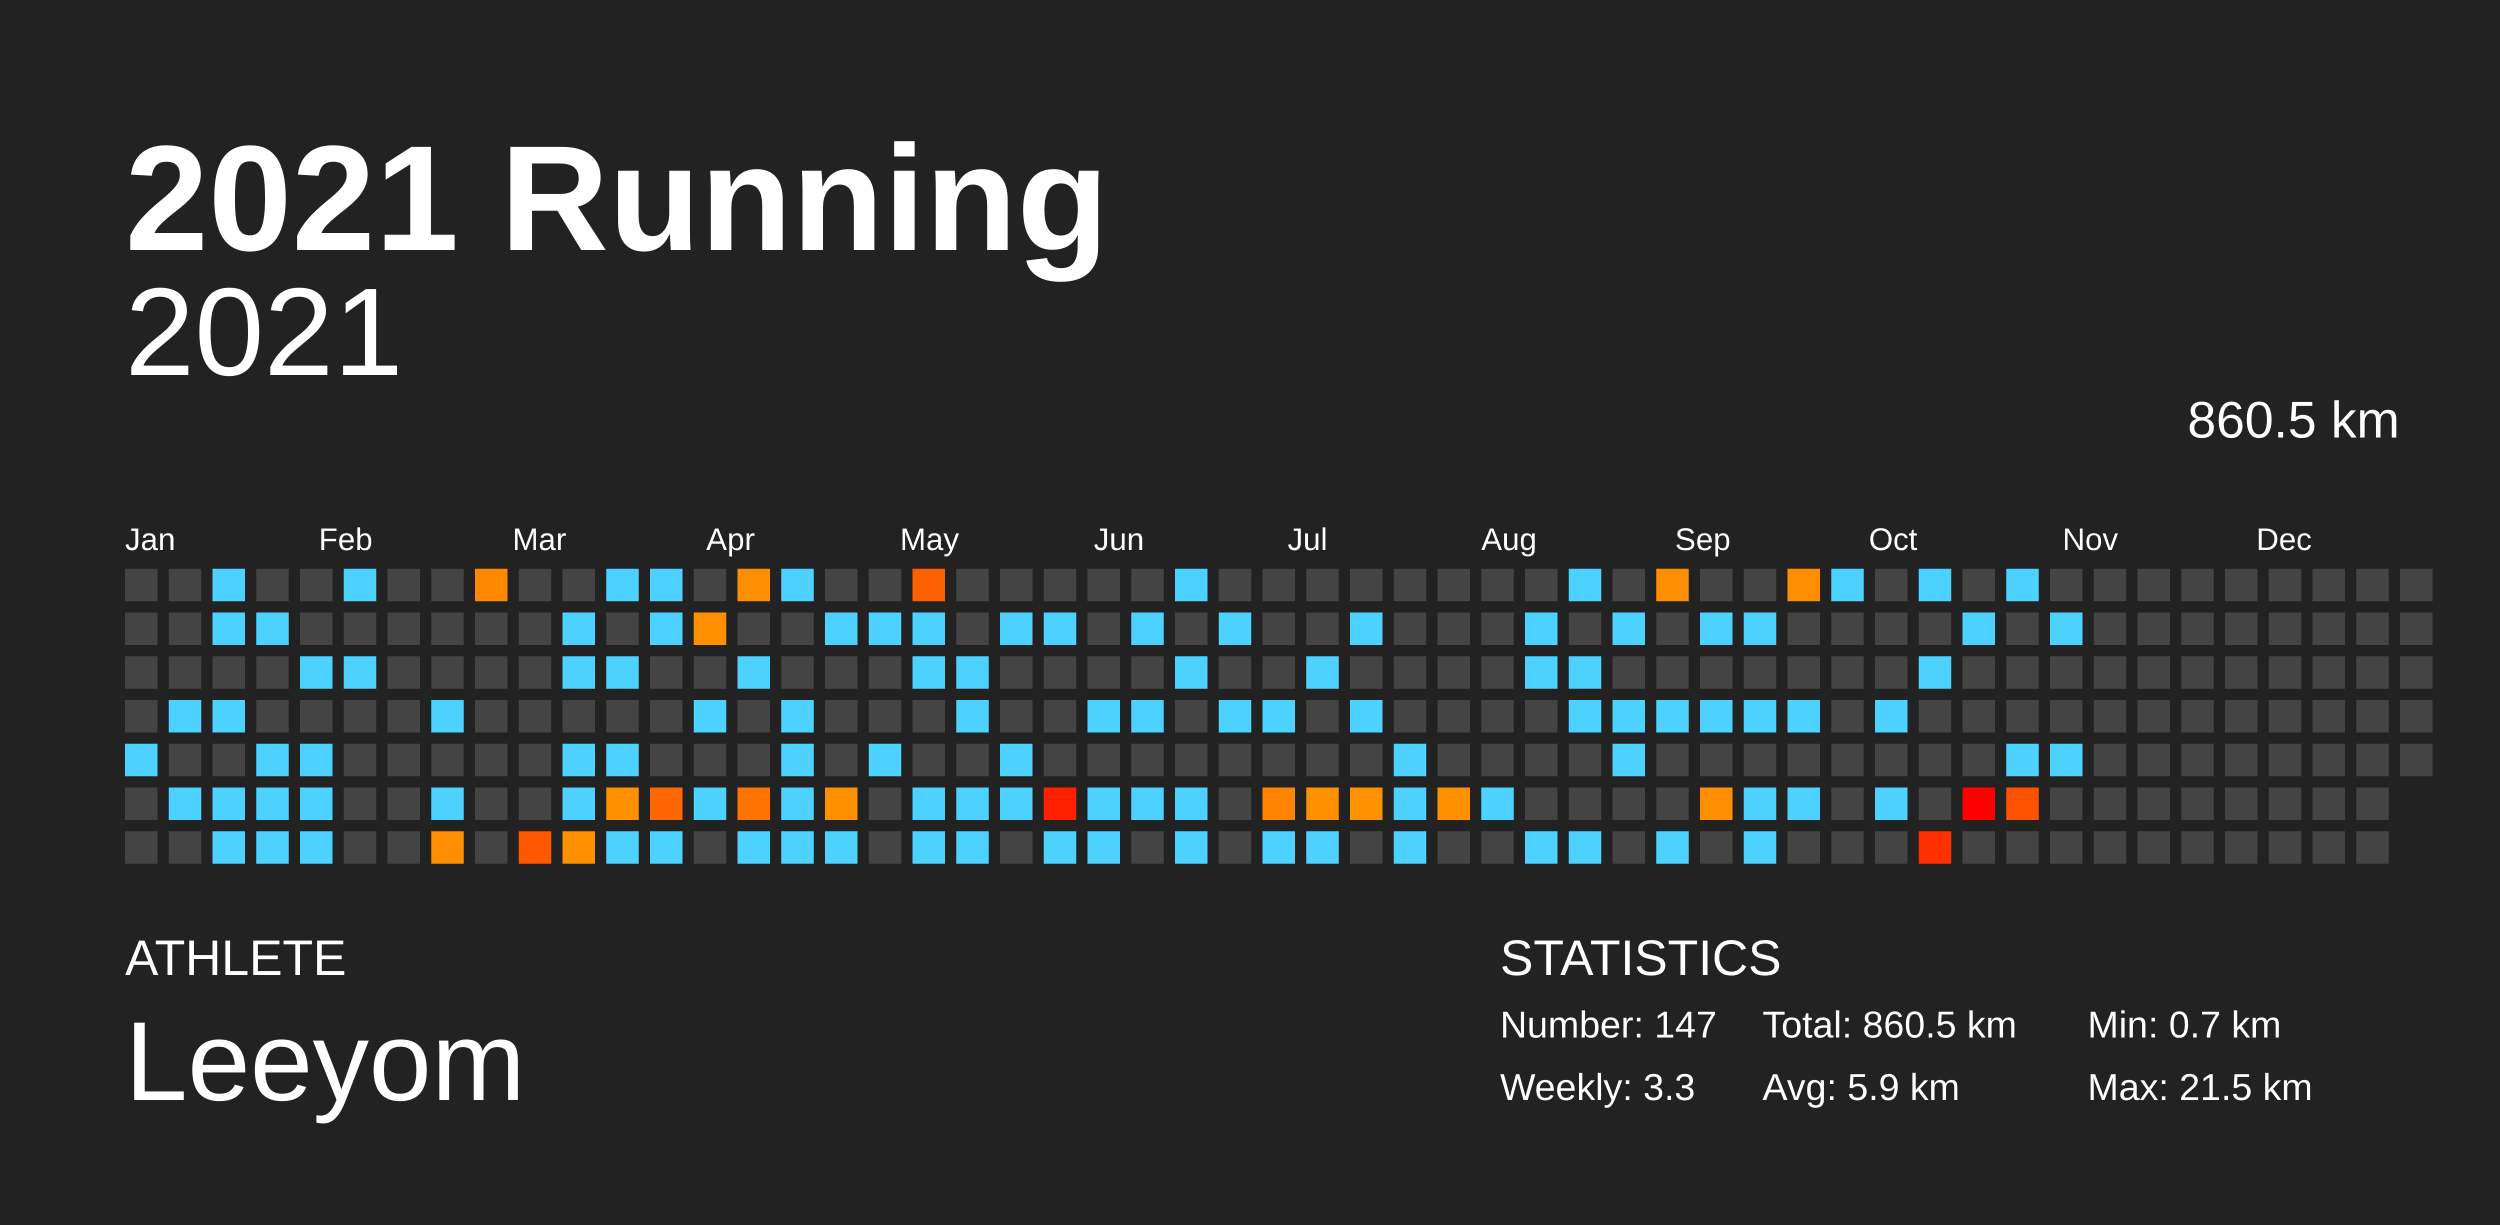
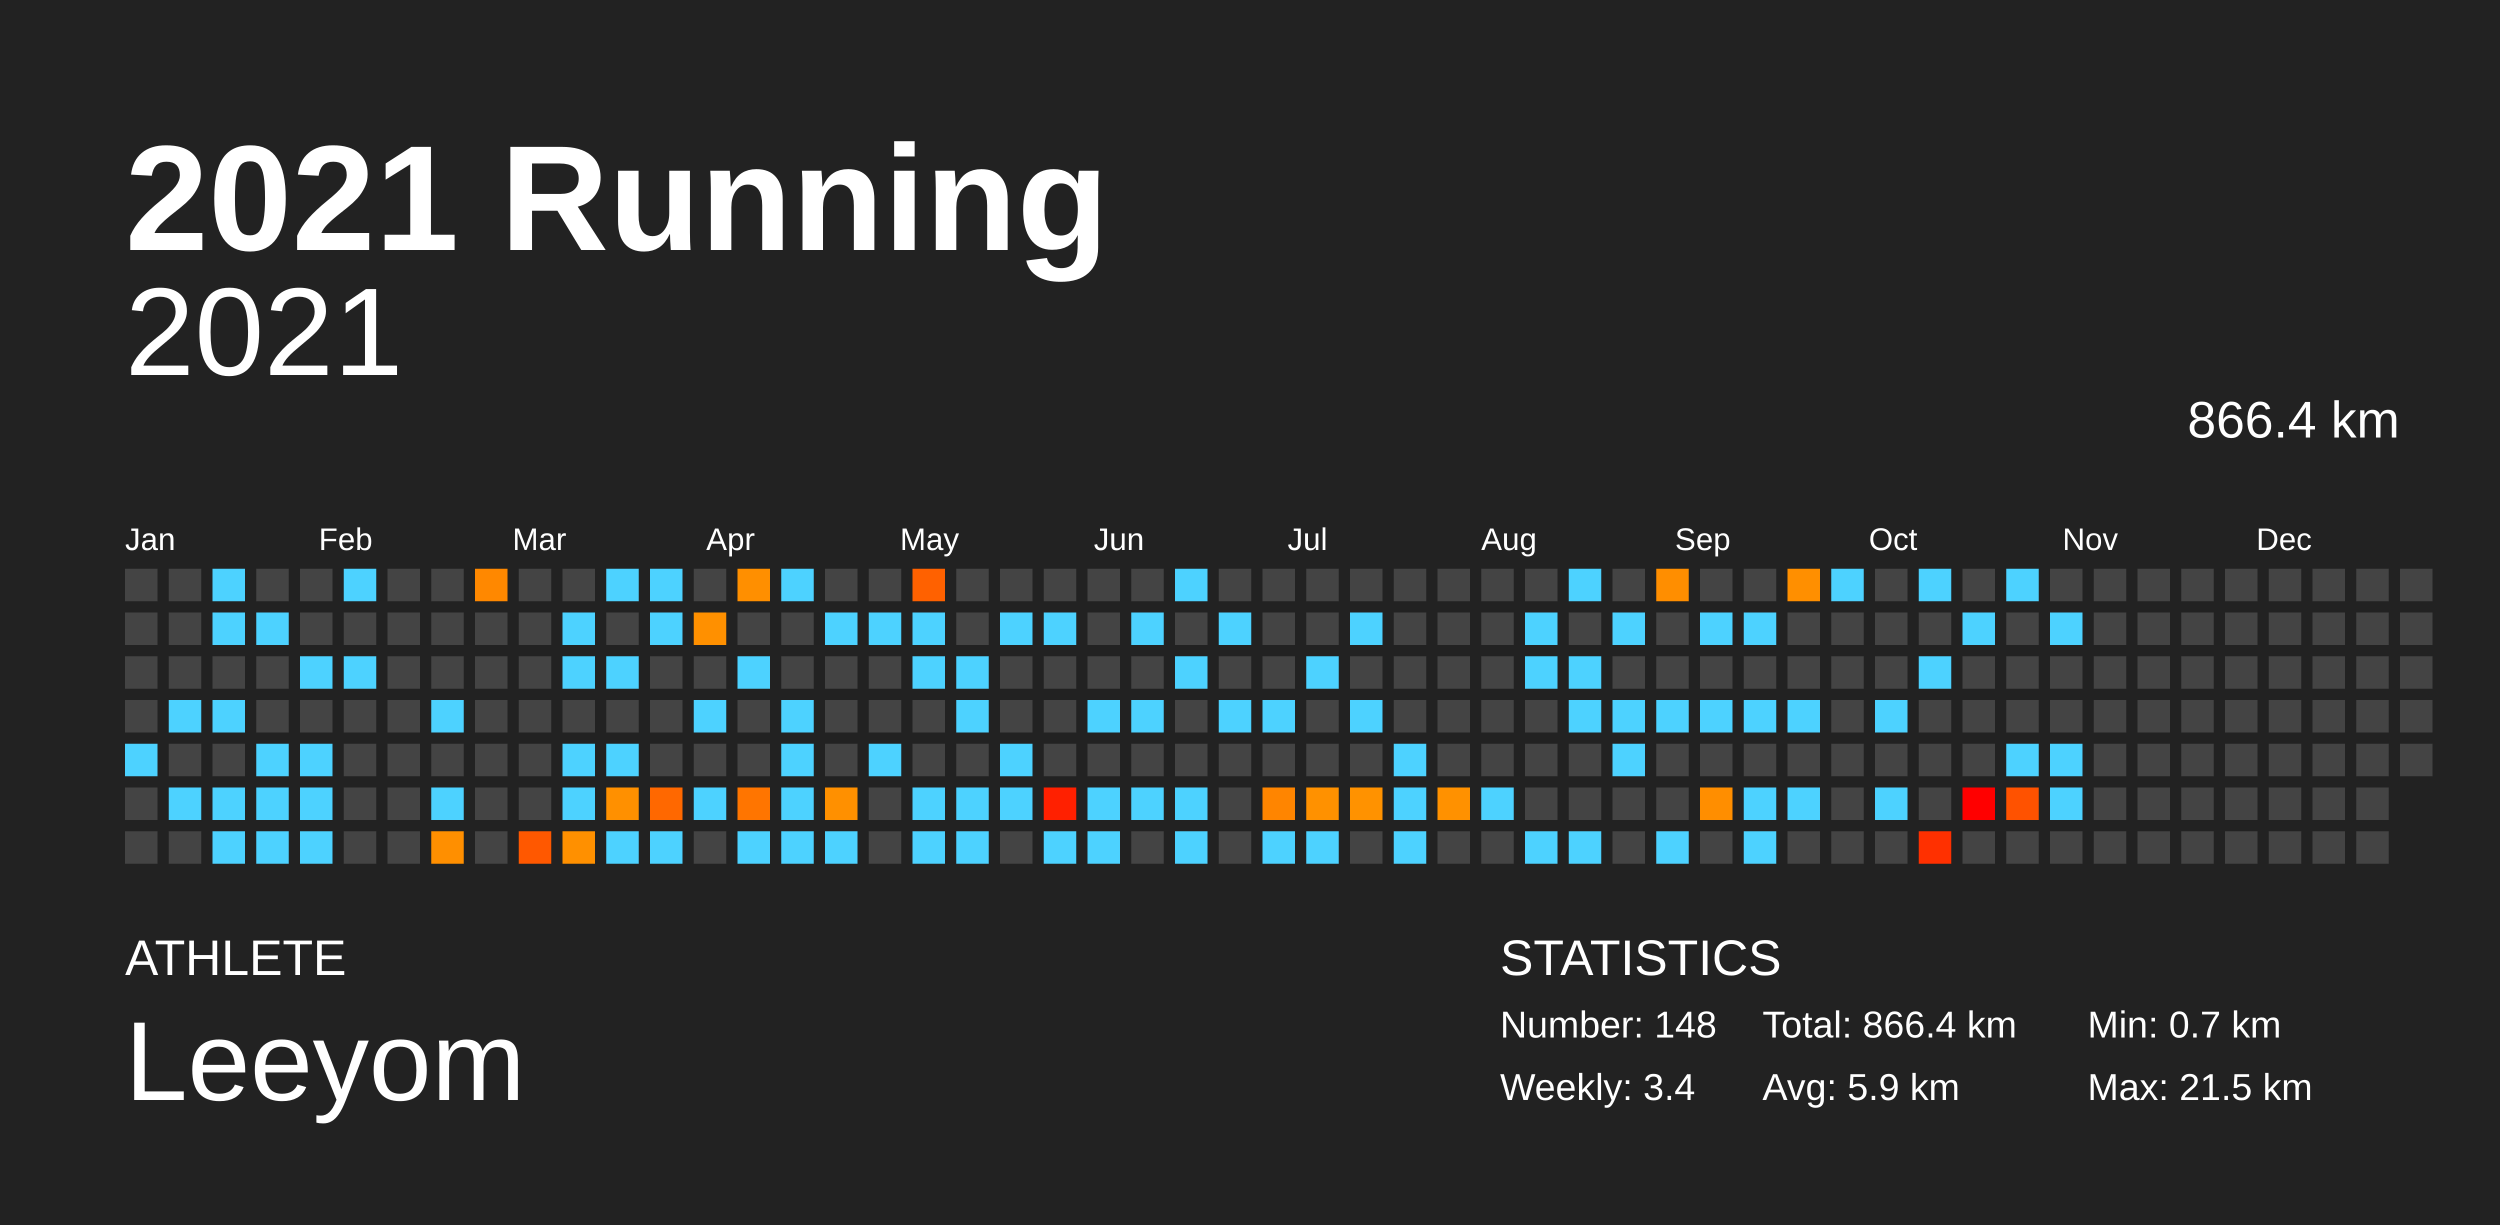
<svg xmlns="http://www.w3.org/2000/svg" baseProfile="full" height="98mm" version="1.1" viewBox="0,0,200,98" width="200mm">
  <defs />
  <rect fill="#222222" height="98" width="200" x="0" y="0" />
  <text fill="#FFFFFF" style="font-size:12px; font-family:Arial; font-weight:bold;" x="10" y="20">2021 Running</text>
  <text fill="#FFFFFF" style="font-size:4px; font-family:Arial" x="10" y="78">ATHLETE</text>
  <text fill="#FFFFFF" style="font-size:9px; font-family:Arial" x="10" y="88">Leeyom</text>
  <text fill="#FFFFFF" style="font-size:4px; font-family:Arial" x="120" y="78">STATISTICS</text>
-   <text fill="#FFFFFF" style="font-size:3px; font-family:Arial" x="120" y="83">Number: 147</text>
-   <text fill="#FFFFFF" style="font-size:3px; font-family:Arial" x="120" y="88">Weekly: 3.3</text>
-   <text fill="#FFFFFF" style="font-size:3px; font-family:Arial" x="141" y="83">Total: 860.5 km</text>
+   <text fill="#FFFFFF" style="font-size:3px; font-family:Arial" x="120" y="83">Number: 148</text>
+   <text fill="#FFFFFF" style="font-size:3px; font-family:Arial" x="120" y="88">Weekly: 3.4</text>
+   <text fill="#FFFFFF" style="font-size:3px; font-family:Arial" x="141" y="83">Total: 866.4 km</text>
  <text fill="#FFFFFF" style="font-size:3px; font-family:Arial" x="141" y="88">Avg: 5.9 km</text>
  <text fill="#FFFFFF" style="font-size:3px; font-family:Arial" x="167" y="83">Min: 0.7 km</text>
  <text fill="#FFFFFF" style="font-size:3px; font-family:Arial" x="167" y="88">Max: 21.5 km</text>
  <text alignment-baseline="hanging" fill="#FFFFFF" style="font-size:10.0px; font-family:Arial;" x="10" y="30">2021</text>
-   <text alignment-baseline="hanging" fill="#FFFFFF" style="font-size:4.125px; font-family:Arial;" x="175" y="35">860.5 km</text>
+   <text alignment-baseline="hanging" fill="#FFFFFF" style="font-size:4.125px; font-family:Arial;" x="175" y="35">866.4 km</text>
  <text fill="#FFFFFF" style="font-size:2.5px; font-family:Arial" x="10.0" y="44">Jan</text>
  <text fill="#FFFFFF" style="font-size:2.5px; font-family:Arial" x="25.5" y="44">Feb</text>
  <text fill="#FFFFFF" style="font-size:2.5px; font-family:Arial" x="41.0" y="44">Mar</text>
  <text fill="#FFFFFF" style="font-size:2.5px; font-family:Arial" x="56.5" y="44">Apr</text>
  <text fill="#FFFFFF" style="font-size:2.5px; font-family:Arial" x="72.0" y="44">May</text>
  <text fill="#FFFFFF" style="font-size:2.5px; font-family:Arial" x="87.5" y="44">Jun</text>
  <text fill="#FFFFFF" style="font-size:2.5px; font-family:Arial" x="103.0" y="44">Jul</text>
  <text fill="#FFFFFF" style="font-size:2.5px; font-family:Arial" x="118.5" y="44">Aug</text>
  <text fill="#FFFFFF" style="font-size:2.5px; font-family:Arial" x="134.0" y="44">Sep</text>
  <text fill="#FFFFFF" style="font-size:2.5px; font-family:Arial" x="149.5" y="44">Oct</text>
  <text fill="#FFFFFF" style="font-size:2.5px; font-family:Arial" x="165.0" y="44">Nov</text>
  <text fill="#FFFFFF" style="font-size:2.5px; font-family:Arial" x="180.5" y="44">Dec</text>
  <rect fill="#444444" height="2.6" width="2.6" x="10.0" y="45.5" />
  <rect fill="#444444" height="2.6" width="2.6" x="10.0" y="49.0" />
  <rect fill="#444444" height="2.6" width="2.6" x="10.0" y="52.5" />
  <rect fill="#444444" height="2.6" width="2.6" x="10.0" y="56.0" />
  <rect fill="#4dd2ff" height="2.6" width="2.6" x="10.0" y="59.5" />
  <rect fill="#444444" height="2.6" width="2.6" x="10.0" y="63.0" />
  <rect fill="#444444" height="2.6" width="2.6" x="10.0" y="66.5" />
  <rect fill="#444444" height="2.6" width="2.6" x="13.5" y="45.5" />
  <rect fill="#444444" height="2.6" width="2.6" x="13.5" y="49.0" />
  <rect fill="#444444" height="2.6" width="2.6" x="13.5" y="52.5" />
  <rect fill="#4dd2ff" height="2.6" width="2.6" x="13.5" y="56.0" />
  <rect fill="#444444" height="2.6" width="2.6" x="13.5" y="59.5" />
  <rect fill="#4dd2ff" height="2.6" width="2.6" x="13.5" y="63.0" />
  <rect fill="#444444" height="2.6" width="2.6" x="13.5" y="66.5" />
  <rect fill="#4dd2ff" height="2.6" width="2.6" x="17.0" y="45.5" />
  <rect fill="#4dd2ff" height="2.6" width="2.6" x="17.0" y="49.0" />
  <rect fill="#444444" height="2.6" width="2.6" x="17.0" y="52.5" />
  <rect fill="#4dd2ff" height="2.6" width="2.6" x="17.0" y="56.0" />
  <rect fill="#444444" height="2.6" width="2.6" x="17.0" y="59.5" />
  <rect fill="#4dd2ff" height="2.6" width="2.6" x="17.0" y="63.0" />
  <rect fill="#4dd2ff" height="2.6" width="2.6" x="17.0" y="66.5" />
  <rect fill="#444444" height="2.6" width="2.6" x="20.5" y="45.5" />
  <rect fill="#4dd2ff" height="2.6" width="2.6" x="20.5" y="49.0" />
  <rect fill="#444444" height="2.6" width="2.6" x="20.5" y="52.5" />
  <rect fill="#444444" height="2.6" width="2.6" x="20.5" y="56.0" />
  <rect fill="#4dd2ff" height="2.6" width="2.6" x="20.5" y="59.5" />
  <rect fill="#4dd2ff" height="2.6" width="2.6" x="20.5" y="63.0" />
  <rect fill="#4dd2ff" height="2.6" width="2.6" x="20.5" y="66.5" />
  <rect fill="#444444" height="2.6" width="2.6" x="24.0" y="45.5" />
  <rect fill="#444444" height="2.6" width="2.6" x="24.0" y="49.0" />
  <rect fill="#4dd2ff" height="2.6" width="2.6" x="24.0" y="52.5" />
  <rect fill="#444444" height="2.6" width="2.6" x="24.0" y="56.0" />
  <rect fill="#4dd2ff" height="2.6" width="2.6" x="24.0" y="59.5" />
  <rect fill="#4dd2ff" height="2.6" width="2.6" x="24.0" y="63.0" />
  <rect fill="#4dd2ff" height="2.6" width="2.6" x="24.0" y="66.5" />
  <rect fill="#4dd2ff" height="2.6" width="2.6" x="27.5" y="45.5" />
  <rect fill="#444444" height="2.6" width="2.6" x="27.5" y="49.0" />
  <rect fill="#4dd2ff" height="2.6" width="2.6" x="27.5" y="52.5" />
  <rect fill="#444444" height="2.6" width="2.6" x="27.5" y="56.0" />
  <rect fill="#444444" height="2.6" width="2.6" x="27.5" y="59.5" />
  <rect fill="#444444" height="2.6" width="2.6" x="27.5" y="63.0" />
  <rect fill="#444444" height="2.6" width="2.6" x="27.5" y="66.5" />
  <rect fill="#444444" height="2.6" width="2.6" x="31.0" y="45.5" />
  <rect fill="#444444" height="2.6" width="2.6" x="31.0" y="49.0" />
  <rect fill="#444444" height="2.6" width="2.6" x="31.0" y="52.5" />
  <rect fill="#444444" height="2.6" width="2.6" x="31.0" y="56.0" />
  <rect fill="#444444" height="2.6" width="2.6" x="31.0" y="59.5" />
  <rect fill="#444444" height="2.6" width="2.6" x="31.0" y="63.0" />
  <rect fill="#444444" height="2.6" width="2.6" x="31.0" y="66.5" />
  <rect fill="#444444" height="2.6" width="2.6" x="34.5" y="45.5" />
  <rect fill="#444444" height="2.6" width="2.6" x="34.5" y="49.0" />
  <rect fill="#444444" height="2.6" width="2.6" x="34.5" y="52.5" />
  <rect fill="#4dd2ff" height="2.6" width="2.6" x="34.5" y="56.0" />
  <rect fill="#444444" height="2.6" width="2.6" x="34.5" y="59.5" />
  <rect fill="#4dd2ff" height="2.6" width="2.6" x="34.5" y="63.0" />
  <rect fill="#ff8f00" height="2.6" width="2.6" x="34.5" y="66.5" />
  <rect fill="#ff8800" height="2.6" width="2.6" x="38.0" y="45.5" />
  <rect fill="#444444" height="2.6" width="2.6" x="38.0" y="49.0" />
  <rect fill="#444444" height="2.6" width="2.6" x="38.0" y="52.5" />
  <rect fill="#444444" height="2.6" width="2.6" x="38.0" y="56.0" />
  <rect fill="#444444" height="2.6" width="2.6" x="38.0" y="59.5" />
  <rect fill="#444444" height="2.6" width="2.6" x="38.0" y="63.0" />
  <rect fill="#444444" height="2.6" width="2.6" x="38.0" y="66.5" />
  <rect fill="#444444" height="2.6" width="2.6" x="41.5" y="45.5" />
  <rect fill="#444444" height="2.6" width="2.6" x="41.5" y="49.0" />
  <rect fill="#444444" height="2.6" width="2.6" x="41.5" y="52.5" />
  <rect fill="#444444" height="2.6" width="2.6" x="41.5" y="56.0" />
  <rect fill="#444444" height="2.6" width="2.6" x="41.5" y="59.5" />
  <rect fill="#444444" height="2.6" width="2.6" x="41.5" y="63.0" />
  <rect fill="#ff5800" height="2.6" width="2.6" x="41.5" y="66.5" />
  <rect fill="#444444" height="2.6" width="2.6" x="45.0" y="45.5" />
  <rect fill="#4dd2ff" height="2.6" width="2.6" x="45.0" y="49.0" />
  <rect fill="#4dd2ff" height="2.6" width="2.6" x="45.0" y="52.5" />
  <rect fill="#444444" height="2.6" width="2.6" x="45.0" y="56.0" />
  <rect fill="#4dd2ff" height="2.6" width="2.6" x="45.0" y="59.5" />
  <rect fill="#4dd2ff" height="2.6" width="2.6" x="45.0" y="63.0" />
  <rect fill="#ff9000" height="2.6" width="2.6" x="45.0" y="66.5" />
  <rect fill="#4dd2ff" height="2.6" width="2.6" x="48.5" y="45.5" />
  <rect fill="#444444" height="2.6" width="2.6" x="48.5" y="49.0" />
  <rect fill="#4dd2ff" height="2.6" width="2.6" x="48.5" y="52.5" />
  <rect fill="#444444" height="2.6" width="2.6" x="48.5" y="56.0" />
  <rect fill="#4dd2ff" height="2.6" width="2.6" x="48.5" y="59.5" />
  <rect fill="#ff9000" height="2.6" width="2.6" x="48.5" y="63.0" />
  <rect fill="#4dd2ff" height="2.6" width="2.6" x="48.5" y="66.5" />
  <rect fill="#4dd2ff" height="2.6" width="2.6" x="52.0" y="45.5" />
  <rect fill="#4dd2ff" height="2.6" width="2.6" x="52.0" y="49.0" />
  <rect fill="#444444" height="2.6" width="2.6" x="52.0" y="52.5" />
  <rect fill="#444444" height="2.6" width="2.6" x="52.0" y="56.0" />
  <rect fill="#444444" height="2.6" width="2.6" x="52.0" y="59.5" />
  <rect fill="#ff6800" height="2.6" width="2.6" x="52.0" y="63.0" />
  <rect fill="#4dd2ff" height="2.6" width="2.6" x="52.0" y="66.5" />
  <rect fill="#444444" height="2.6" width="2.6" x="55.5" y="45.5" />
  <rect fill="#ff9000" height="2.6" width="2.6" x="55.5" y="49.0" />
  <rect fill="#444444" height="2.6" width="2.6" x="55.5" y="52.5" />
  <rect fill="#4dd2ff" height="2.6" width="2.6" x="55.5" y="56.0" />
  <rect fill="#444444" height="2.6" width="2.6" x="55.5" y="59.5" />
  <rect fill="#4dd2ff" height="2.6" width="2.6" x="55.5" y="63.0" />
  <rect fill="#444444" height="2.6" width="2.6" x="55.5" y="66.5" />
  <rect fill="#ff8f00" height="2.6" width="2.6" x="59.0" y="45.5" />
  <rect fill="#444444" height="2.6" width="2.6" x="59.0" y="49.0" />
  <rect fill="#4dd2ff" height="2.6" width="2.6" x="59.0" y="52.5" />
  <rect fill="#444444" height="2.6" width="2.6" x="59.0" y="56.0" />
  <rect fill="#444444" height="2.6" width="2.6" x="59.0" y="59.5" />
  <rect fill="#ff7500" height="2.6" width="2.6" x="59.0" y="63.0" />
  <rect fill="#4dd2ff" height="2.6" width="2.6" x="59.0" y="66.5" />
  <rect fill="#4dd2ff" height="2.6" width="2.6" x="62.5" y="45.5" />
  <rect fill="#444444" height="2.6" width="2.6" x="62.5" y="49.0" />
  <rect fill="#444444" height="2.6" width="2.6" x="62.5" y="52.5" />
  <rect fill="#4dd2ff" height="2.6" width="2.6" x="62.5" y="56.0" />
  <rect fill="#4dd2ff" height="2.6" width="2.6" x="62.5" y="59.5" />
  <rect fill="#4dd2ff" height="2.6" width="2.6" x="62.5" y="63.0" />
  <rect fill="#4dd2ff" height="2.6" width="2.6" x="62.5" y="66.5" />
  <rect fill="#444444" height="2.6" width="2.6" x="66.0" y="45.5" />
  <rect fill="#4dd2ff" height="2.6" width="2.6" x="66.0" y="49.0" />
  <rect fill="#444444" height="2.6" width="2.6" x="66.0" y="52.5" />
  <rect fill="#444444" height="2.6" width="2.6" x="66.0" y="56.0" />
  <rect fill="#444444" height="2.6" width="2.6" x="66.0" y="59.5" />
  <rect fill="#ff9000" height="2.6" width="2.6" x="66.0" y="63.0" />
  <rect fill="#4dd2ff" height="2.6" width="2.6" x="66.0" y="66.5" />
  <rect fill="#444444" height="2.6" width="2.6" x="69.5" y="45.5" />
  <rect fill="#4dd2ff" height="2.6" width="2.6" x="69.5" y="49.0" />
  <rect fill="#444444" height="2.6" width="2.6" x="69.5" y="52.5" />
  <rect fill="#444444" height="2.6" width="2.6" x="69.5" y="56.0" />
  <rect fill="#4dd2ff" height="2.6" width="2.6" x="69.5" y="59.5" />
  <rect fill="#444444" height="2.6" width="2.6" x="69.5" y="63.0" />
  <rect fill="#444444" height="2.6" width="2.6" x="69.5" y="66.5" />
  <rect fill="#ff6100" height="2.6" width="2.6" x="73.0" y="45.5" />
  <rect fill="#4dd2ff" height="2.6" width="2.6" x="73.0" y="49.0" />
  <rect fill="#4dd2ff" height="2.6" width="2.6" x="73.0" y="52.5" />
  <rect fill="#444444" height="2.6" width="2.6" x="73.0" y="56.0" />
  <rect fill="#444444" height="2.6" width="2.6" x="73.0" y="59.5" />
  <rect fill="#4dd2ff" height="2.6" width="2.6" x="73.0" y="63.0" />
  <rect fill="#4dd2ff" height="2.6" width="2.6" x="73.0" y="66.5" />
  <rect fill="#444444" height="2.6" width="2.6" x="76.5" y="45.5" />
  <rect fill="#444444" height="2.6" width="2.6" x="76.5" y="49.0" />
  <rect fill="#4dd2ff" height="2.6" width="2.6" x="76.5" y="52.5" />
  <rect fill="#4dd2ff" height="2.6" width="2.6" x="76.5" y="56.0" />
  <rect fill="#444444" height="2.6" width="2.6" x="76.5" y="59.5" />
  <rect fill="#4dd2ff" height="2.6" width="2.6" x="76.5" y="63.0" />
  <rect fill="#4dd2ff" height="2.6" width="2.6" x="76.5" y="66.5" />
  <rect fill="#444444" height="2.6" width="2.6" x="80.0" y="45.5" />
  <rect fill="#4dd2ff" height="2.6" width="2.6" x="80.0" y="49.0" />
  <rect fill="#444444" height="2.6" width="2.6" x="80.0" y="52.5" />
  <rect fill="#444444" height="2.6" width="2.6" x="80.0" y="56.0" />
  <rect fill="#4dd2ff" height="2.6" width="2.6" x="80.0" y="59.5" />
  <rect fill="#4dd2ff" height="2.6" width="2.6" x="80.0" y="63.0" />
  <rect fill="#444444" height="2.6" width="2.6" x="80.0" y="66.5" />
  <rect fill="#444444" height="2.6" width="2.6" x="83.5" y="45.5" />
  <rect fill="#4dd2ff" height="2.6" width="2.6" x="83.5" y="49.0" />
  <rect fill="#444444" height="2.6" width="2.6" x="83.5" y="52.5" />
  <rect fill="#444444" height="2.6" width="2.6" x="83.5" y="56.0" />
  <rect fill="#444444" height="2.6" width="2.6" x="83.5" y="59.5" />
  <rect fill="#ff2000" height="2.6" width="2.6" x="83.5" y="63.0" />
  <rect fill="#4dd2ff" height="2.6" width="2.6" x="83.5" y="66.5" />
  <rect fill="#444444" height="2.6" width="2.6" x="87.0" y="45.5" />
  <rect fill="#444444" height="2.6" width="2.6" x="87.0" y="49.0" />
  <rect fill="#444444" height="2.6" width="2.6" x="87.0" y="52.5" />
  <rect fill="#4dd2ff" height="2.6" width="2.6" x="87.0" y="56.0" />
  <rect fill="#444444" height="2.6" width="2.6" x="87.0" y="59.5" />
  <rect fill="#4dd2ff" height="2.6" width="2.6" x="87.0" y="63.0" />
  <rect fill="#4dd2ff" height="2.6" width="2.6" x="87.0" y="66.5" />
  <rect fill="#444444" height="2.6" width="2.6" x="90.5" y="45.5" />
  <rect fill="#4dd2ff" height="2.6" width="2.6" x="90.5" y="49.0" />
  <rect fill="#444444" height="2.6" width="2.6" x="90.5" y="52.5" />
  <rect fill="#4dd2ff" height="2.6" width="2.6" x="90.5" y="56.0" />
  <rect fill="#444444" height="2.6" width="2.6" x="90.5" y="59.5" />
  <rect fill="#4dd2ff" height="2.6" width="2.6" x="90.5" y="63.0" />
  <rect fill="#444444" height="2.6" width="2.6" x="90.5" y="66.5" />
  <rect fill="#4dd2ff" height="2.6" width="2.6" x="94.0" y="45.5" />
  <rect fill="#444444" height="2.6" width="2.6" x="94.0" y="49.0" />
  <rect fill="#4dd2ff" height="2.6" width="2.6" x="94.0" y="52.5" />
  <rect fill="#444444" height="2.6" width="2.6" x="94.0" y="56.0" />
  <rect fill="#444444" height="2.6" width="2.6" x="94.0" y="59.5" />
  <rect fill="#4dd2ff" height="2.6" width="2.6" x="94.0" y="63.0" />
  <rect fill="#4dd2ff" height="2.6" width="2.6" x="94.0" y="66.5" />
  <rect fill="#444444" height="2.6" width="2.6" x="97.5" y="45.5" />
  <rect fill="#4dd2ff" height="2.6" width="2.6" x="97.5" y="49.0" />
  <rect fill="#444444" height="2.6" width="2.6" x="97.5" y="52.5" />
  <rect fill="#4dd2ff" height="2.6" width="2.6" x="97.5" y="56.0" />
  <rect fill="#444444" height="2.6" width="2.6" x="97.5" y="59.5" />
  <rect fill="#444444" height="2.6" width="2.6" x="97.5" y="63.0" />
  <rect fill="#444444" height="2.6" width="2.6" x="97.5" y="66.5" />
  <rect fill="#444444" height="2.6" width="2.6" x="101.0" y="45.5" />
  <rect fill="#444444" height="2.6" width="2.6" x="101.0" y="49.0" />
  <rect fill="#444444" height="2.6" width="2.6" x="101.0" y="52.5" />
  <rect fill="#4dd2ff" height="2.6" width="2.6" x="101.0" y="56.0" />
  <rect fill="#444444" height="2.6" width="2.6" x="101.0" y="59.5" />
  <rect fill="#ff8500" height="2.6" width="2.6" x="101.0" y="63.0" />
  <rect fill="#4dd2ff" height="2.6" width="2.6" x="101.0" y="66.5" />
  <rect fill="#444444" height="2.6" width="2.6" x="104.5" y="45.5" />
  <rect fill="#444444" height="2.6" width="2.6" x="104.5" y="49.0" />
  <rect fill="#4dd2ff" height="2.6" width="2.6" x="104.5" y="52.5" />
  <rect fill="#444444" height="2.6" width="2.6" x="104.5" y="56.0" />
  <rect fill="#444444" height="2.6" width="2.6" x="104.5" y="59.5" />
  <rect fill="#ff9100" height="2.6" width="2.6" x="104.5" y="63.0" />
  <rect fill="#4dd2ff" height="2.6" width="2.6" x="104.5" y="66.5" />
  <rect fill="#444444" height="2.6" width="2.6" x="108.0" y="45.5" />
  <rect fill="#4dd2ff" height="2.6" width="2.6" x="108.0" y="49.0" />
  <rect fill="#444444" height="2.6" width="2.6" x="108.0" y="52.5" />
  <rect fill="#4dd2ff" height="2.6" width="2.6" x="108.0" y="56.0" />
  <rect fill="#444444" height="2.6" width="2.6" x="108.0" y="59.5" />
  <rect fill="#ff9200" height="2.6" width="2.6" x="108.0" y="63.0" />
  <rect fill="#444444" height="2.6" width="2.6" x="108.0" y="66.5" />
  <rect fill="#444444" height="2.6" width="2.6" x="111.5" y="45.5" />
  <rect fill="#444444" height="2.6" width="2.6" x="111.5" y="49.0" />
  <rect fill="#444444" height="2.6" width="2.6" x="111.5" y="52.5" />
  <rect fill="#444444" height="2.6" width="2.6" x="111.5" y="56.0" />
  <rect fill="#4dd2ff" height="2.6" width="2.6" x="111.5" y="59.5" />
  <rect fill="#4dd2ff" height="2.6" width="2.6" x="111.5" y="63.0" />
  <rect fill="#4dd2ff" height="2.6" width="2.6" x="111.5" y="66.5" />
  <rect fill="#444444" height="2.6" width="2.6" x="115.0" y="45.5" />
  <rect fill="#444444" height="2.6" width="2.6" x="115.0" y="49.0" />
  <rect fill="#444444" height="2.6" width="2.6" x="115.0" y="52.5" />
  <rect fill="#444444" height="2.6" width="2.6" x="115.0" y="56.0" />
  <rect fill="#444444" height="2.6" width="2.6" x="115.0" y="59.5" />
  <rect fill="#ff9100" height="2.6" width="2.6" x="115.0" y="63.0" />
  <rect fill="#444444" height="2.6" width="2.6" x="115.0" y="66.5" />
  <rect fill="#444444" height="2.6" width="2.6" x="118.5" y="45.5" />
  <rect fill="#444444" height="2.6" width="2.6" x="118.5" y="49.0" />
  <rect fill="#444444" height="2.6" width="2.6" x="118.5" y="52.5" />
  <rect fill="#444444" height="2.6" width="2.6" x="118.5" y="56.0" />
  <rect fill="#444444" height="2.6" width="2.6" x="118.5" y="59.5" />
  <rect fill="#4dd2ff" height="2.6" width="2.6" x="118.5" y="63.0" />
  <rect fill="#444444" height="2.6" width="2.6" x="118.5" y="66.5" />
  <rect fill="#444444" height="2.6" width="2.6" x="122.0" y="45.5" />
  <rect fill="#4dd2ff" height="2.6" width="2.6" x="122.0" y="49.0" />
  <rect fill="#4dd2ff" height="2.6" width="2.6" x="122.0" y="52.5" />
  <rect fill="#444444" height="2.6" width="2.6" x="122.0" y="56.0" />
  <rect fill="#444444" height="2.6" width="2.6" x="122.0" y="59.5" />
  <rect fill="#444444" height="2.6" width="2.6" x="122.0" y="63.0" />
  <rect fill="#4dd2ff" height="2.6" width="2.6" x="122.0" y="66.5" />
  <rect fill="#4dd2ff" height="2.6" width="2.6" x="125.5" y="45.5" />
  <rect fill="#444444" height="2.6" width="2.6" x="125.5" y="49.0" />
  <rect fill="#4dd2ff" height="2.6" width="2.6" x="125.5" y="52.5" />
  <rect fill="#4dd2ff" height="2.6" width="2.6" x="125.5" y="56.0" />
  <rect fill="#444444" height="2.6" width="2.6" x="125.5" y="59.5" />
  <rect fill="#444444" height="2.6" width="2.6" x="125.5" y="63.0" />
  <rect fill="#4dd2ff" height="2.6" width="2.6" x="125.5" y="66.5" />
  <rect fill="#444444" height="2.6" width="2.6" x="129.0" y="45.5" />
  <rect fill="#4dd2ff" height="2.6" width="2.6" x="129.0" y="49.0" />
  <rect fill="#444444" height="2.6" width="2.6" x="129.0" y="52.5" />
  <rect fill="#4dd2ff" height="2.6" width="2.6" x="129.0" y="56.0" />
  <rect fill="#4dd2ff" height="2.6" width="2.6" x="129.0" y="59.5" />
  <rect fill="#444444" height="2.6" width="2.6" x="129.0" y="63.0" />
  <rect fill="#444444" height="2.6" width="2.6" x="129.0" y="66.5" />
  <rect fill="#ff8e00" height="2.6" width="2.6" x="132.5" y="45.5" />
  <rect fill="#444444" height="2.6" width="2.6" x="132.5" y="49.0" />
  <rect fill="#444444" height="2.6" width="2.6" x="132.5" y="52.5" />
  <rect fill="#4dd2ff" height="2.6" width="2.6" x="132.5" y="56.0" />
  <rect fill="#444444" height="2.6" width="2.6" x="132.5" y="59.5" />
  <rect fill="#444444" height="2.6" width="2.6" x="132.5" y="63.0" />
  <rect fill="#4dd2ff" height="2.6" width="2.6" x="132.5" y="66.5" />
  <rect fill="#444444" height="2.6" width="2.6" x="136.0" y="45.5" />
  <rect fill="#4dd2ff" height="2.6" width="2.6" x="136.0" y="49.0" />
  <rect fill="#444444" height="2.6" width="2.6" x="136.0" y="52.5" />
  <rect fill="#4dd2ff" height="2.6" width="2.6" x="136.0" y="56.0" />
  <rect fill="#444444" height="2.6" width="2.6" x="136.0" y="59.5" />
  <rect fill="#ff8e00" height="2.6" width="2.6" x="136.0" y="63.0" />
  <rect fill="#444444" height="2.6" width="2.6" x="136.0" y="66.5" />
  <rect fill="#444444" height="2.6" width="2.6" x="139.5" y="45.5" />
  <rect fill="#4dd2ff" height="2.6" width="2.6" x="139.5" y="49.0" />
  <rect fill="#444444" height="2.6" width="2.6" x="139.5" y="52.5" />
  <rect fill="#4dd2ff" height="2.6" width="2.6" x="139.5" y="56.0" />
  <rect fill="#444444" height="2.6" width="2.6" x="139.5" y="59.5" />
  <rect fill="#4dd2ff" height="2.6" width="2.6" x="139.5" y="63.0" />
  <rect fill="#4dd2ff" height="2.6" width="2.6" x="139.5" y="66.5" />
  <rect fill="#ff8f00" height="2.6" width="2.6" x="143.0" y="45.5" />
  <rect fill="#444444" height="2.6" width="2.6" x="143.0" y="49.0" />
  <rect fill="#444444" height="2.6" width="2.6" x="143.0" y="52.5" />
  <rect fill="#4dd2ff" height="2.6" width="2.6" x="143.0" y="56.0" />
  <rect fill="#444444" height="2.6" width="2.6" x="143.0" y="59.5" />
  <rect fill="#4dd2ff" height="2.6" width="2.6" x="143.0" y="63.0" />
  <rect fill="#444444" height="2.6" width="2.6" x="143.0" y="66.5" />
  <rect fill="#4dd2ff" height="2.6" width="2.6" x="146.5" y="45.5" />
  <rect fill="#444444" height="2.6" width="2.6" x="146.5" y="49.0" />
  <rect fill="#444444" height="2.6" width="2.6" x="146.5" y="52.5" />
  <rect fill="#444444" height="2.6" width="2.6" x="146.5" y="56.0" />
  <rect fill="#444444" height="2.6" width="2.6" x="146.5" y="59.5" />
  <rect fill="#444444" height="2.6" width="2.6" x="146.5" y="63.0" />
  <rect fill="#444444" height="2.6" width="2.6" x="146.5" y="66.5" />
  <rect fill="#444444" height="2.6" width="2.6" x="150.0" y="45.5" />
  <rect fill="#444444" height="2.6" width="2.6" x="150.0" y="49.0" />
  <rect fill="#444444" height="2.6" width="2.6" x="150.0" y="52.5" />
  <rect fill="#4dd2ff" height="2.6" width="2.6" x="150.0" y="56.0" />
  <rect fill="#444444" height="2.6" width="2.6" x="150.0" y="59.5" />
  <rect fill="#4dd2ff" height="2.6" width="2.6" x="150.0" y="63.0" />
  <rect fill="#444444" height="2.6" width="2.6" x="150.0" y="66.5" />
  <rect fill="#4dd2ff" height="2.6" width="2.6" x="153.5" y="45.5" />
  <rect fill="#444444" height="2.6" width="2.6" x="153.5" y="49.0" />
  <rect fill="#4dd2ff" height="2.6" width="2.6" x="153.5" y="52.5" />
  <rect fill="#444444" height="2.6" width="2.6" x="153.5" y="56.0" />
  <rect fill="#444444" height="2.6" width="2.6" x="153.5" y="59.5" />
  <rect fill="#444444" height="2.6" width="2.6" x="153.5" y="63.0" />
  <rect fill="#ff3000" height="2.6" width="2.6" x="153.5" y="66.5" />
  <rect fill="#444444" height="2.6" width="2.6" x="157.0" y="45.5" />
  <rect fill="#4dd2ff" height="2.6" width="2.6" x="157.0" y="49.0" />
  <rect fill="#444444" height="2.6" width="2.6" x="157.0" y="52.5" />
  <rect fill="#444444" height="2.6" width="2.6" x="157.0" y="56.0" />
  <rect fill="#444444" height="2.6" width="2.6" x="157.0" y="59.5" />
  <rect fill="red" height="2.6" width="2.6" x="157.0" y="63.0" />
  <rect fill="#444444" height="2.6" width="2.6" x="157.0" y="66.5" />
  <rect fill="#4dd2ff" height="2.6" width="2.6" x="160.5" y="45.5" />
  <rect fill="#444444" height="2.6" width="2.6" x="160.5" y="49.0" />
  <rect fill="#444444" height="2.6" width="2.6" x="160.5" y="52.5" />
  <rect fill="#444444" height="2.6" width="2.6" x="160.5" y="56.0" />
  <rect fill="#4dd2ff" height="2.6" width="2.6" x="160.5" y="59.5" />
  <rect fill="#ff5200" height="2.6" width="2.6" x="160.5" y="63.0" />
  <rect fill="#444444" height="2.6" width="2.6" x="160.5" y="66.5" />
  <rect fill="#444444" height="2.6" width="2.6" x="164.0" y="45.5" />
  <rect fill="#4dd2ff" height="2.6" width="2.6" x="164.0" y="49.0" />
  <rect fill="#444444" height="2.6" width="2.6" x="164.0" y="52.5" />
  <rect fill="#444444" height="2.6" width="2.6" x="164.0" y="56.0" />
  <rect fill="#4dd2ff" height="2.6" width="2.6" x="164.0" y="59.5" />
-   <rect fill="#444444" height="2.6" width="2.6" x="164.0" y="63.0" />
+   <rect fill="#4dd2ff" height="2.6" width="2.6" x="164.0" y="63.0" />
  <rect fill="#444444" height="2.6" width="2.6" x="164.0" y="66.5" />
  <rect fill="#444444" height="2.6" width="2.6" x="167.5" y="45.5" />
  <rect fill="#444444" height="2.6" width="2.6" x="167.5" y="49.0" />
  <rect fill="#444444" height="2.6" width="2.6" x="167.5" y="52.5" />
  <rect fill="#444444" height="2.6" width="2.6" x="167.5" y="56.0" />
  <rect fill="#444444" height="2.6" width="2.6" x="167.5" y="59.5" />
  <rect fill="#444444" height="2.6" width="2.6" x="167.5" y="63.0" />
  <rect fill="#444444" height="2.6" width="2.6" x="167.5" y="66.5" />
  <rect fill="#444444" height="2.6" width="2.6" x="171.0" y="45.5" />
  <rect fill="#444444" height="2.6" width="2.6" x="171.0" y="49.0" />
  <rect fill="#444444" height="2.6" width="2.6" x="171.0" y="52.5" />
  <rect fill="#444444" height="2.6" width="2.6" x="171.0" y="56.0" />
  <rect fill="#444444" height="2.6" width="2.6" x="171.0" y="59.5" />
  <rect fill="#444444" height="2.6" width="2.6" x="171.0" y="63.0" />
  <rect fill="#444444" height="2.6" width="2.6" x="171.0" y="66.5" />
  <rect fill="#444444" height="2.6" width="2.6" x="174.5" y="45.5" />
  <rect fill="#444444" height="2.6" width="2.6" x="174.5" y="49.0" />
  <rect fill="#444444" height="2.6" width="2.6" x="174.5" y="52.5" />
  <rect fill="#444444" height="2.6" width="2.6" x="174.5" y="56.0" />
  <rect fill="#444444" height="2.6" width="2.6" x="174.5" y="59.5" />
  <rect fill="#444444" height="2.6" width="2.6" x="174.5" y="63.0" />
  <rect fill="#444444" height="2.6" width="2.6" x="174.5" y="66.5" />
  <rect fill="#444444" height="2.6" width="2.6" x="178.0" y="45.5" />
  <rect fill="#444444" height="2.6" width="2.6" x="178.0" y="49.0" />
  <rect fill="#444444" height="2.6" width="2.6" x="178.0" y="52.5" />
  <rect fill="#444444" height="2.6" width="2.6" x="178.0" y="56.0" />
  <rect fill="#444444" height="2.6" width="2.6" x="178.0" y="59.5" />
  <rect fill="#444444" height="2.6" width="2.6" x="178.0" y="63.0" />
  <rect fill="#444444" height="2.6" width="2.6" x="178.0" y="66.5" />
  <rect fill="#444444" height="2.6" width="2.6" x="181.5" y="45.5" />
  <rect fill="#444444" height="2.6" width="2.6" x="181.5" y="49.0" />
  <rect fill="#444444" height="2.6" width="2.6" x="181.5" y="52.5" />
  <rect fill="#444444" height="2.6" width="2.6" x="181.5" y="56.0" />
  <rect fill="#444444" height="2.6" width="2.6" x="181.5" y="59.5" />
  <rect fill="#444444" height="2.6" width="2.6" x="181.5" y="63.0" />
  <rect fill="#444444" height="2.6" width="2.6" x="181.5" y="66.5" />
  <rect fill="#444444" height="2.6" width="2.6" x="185.0" y="45.5" />
  <rect fill="#444444" height="2.6" width="2.6" x="185.0" y="49.0" />
  <rect fill="#444444" height="2.6" width="2.6" x="185.0" y="52.5" />
  <rect fill="#444444" height="2.6" width="2.6" x="185.0" y="56.0" />
  <rect fill="#444444" height="2.6" width="2.6" x="185.0" y="59.5" />
  <rect fill="#444444" height="2.6" width="2.6" x="185.0" y="63.0" />
  <rect fill="#444444" height="2.6" width="2.6" x="185.0" y="66.5" />
  <rect fill="#444444" height="2.6" width="2.6" x="188.5" y="45.5" />
  <rect fill="#444444" height="2.6" width="2.6" x="188.5" y="49.0" />
  <rect fill="#444444" height="2.6" width="2.6" x="188.5" y="52.5" />
  <rect fill="#444444" height="2.6" width="2.6" x="188.5" y="56.0" />
  <rect fill="#444444" height="2.6" width="2.6" x="188.5" y="59.5" />
  <rect fill="#444444" height="2.6" width="2.6" x="188.5" y="63.0" />
  <rect fill="#444444" height="2.6" width="2.6" x="188.5" y="66.5" />
  <rect fill="#444444" height="2.6" width="2.6" x="192.0" y="45.5" />
  <rect fill="#444444" height="2.6" width="2.6" x="192.0" y="49.0" />
  <rect fill="#444444" height="2.6" width="2.6" x="192.0" y="52.5" />
  <rect fill="#444444" height="2.6" width="2.6" x="192.0" y="56.0" />
  <rect fill="#444444" height="2.6" width="2.6" x="192.0" y="59.5" />
</svg>
